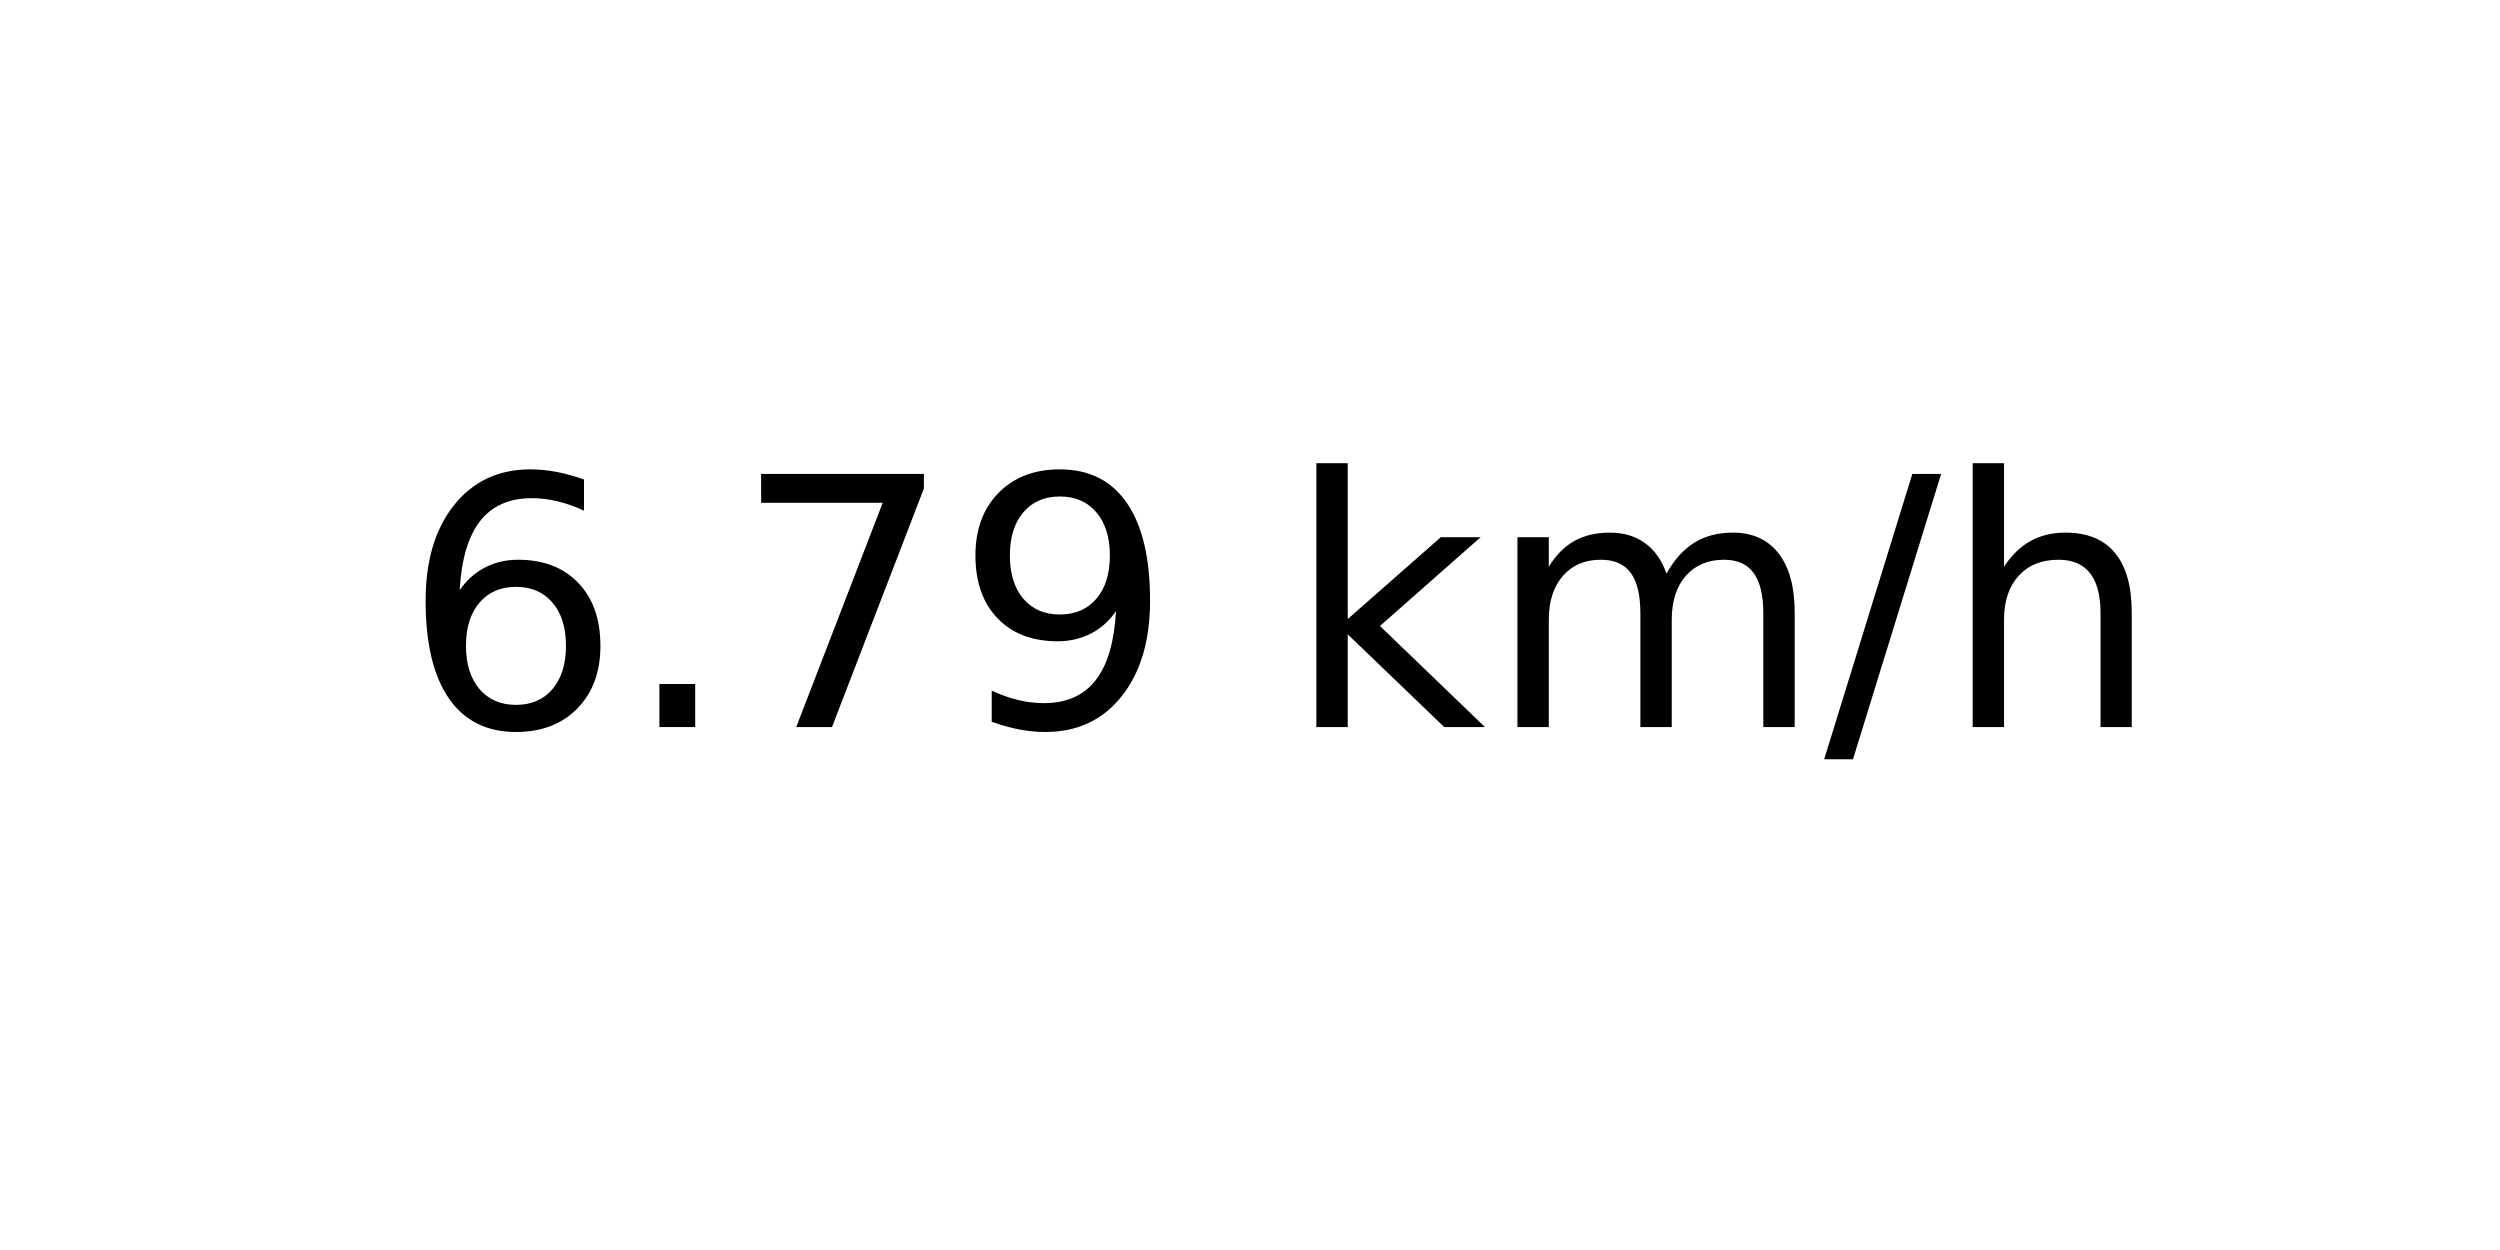
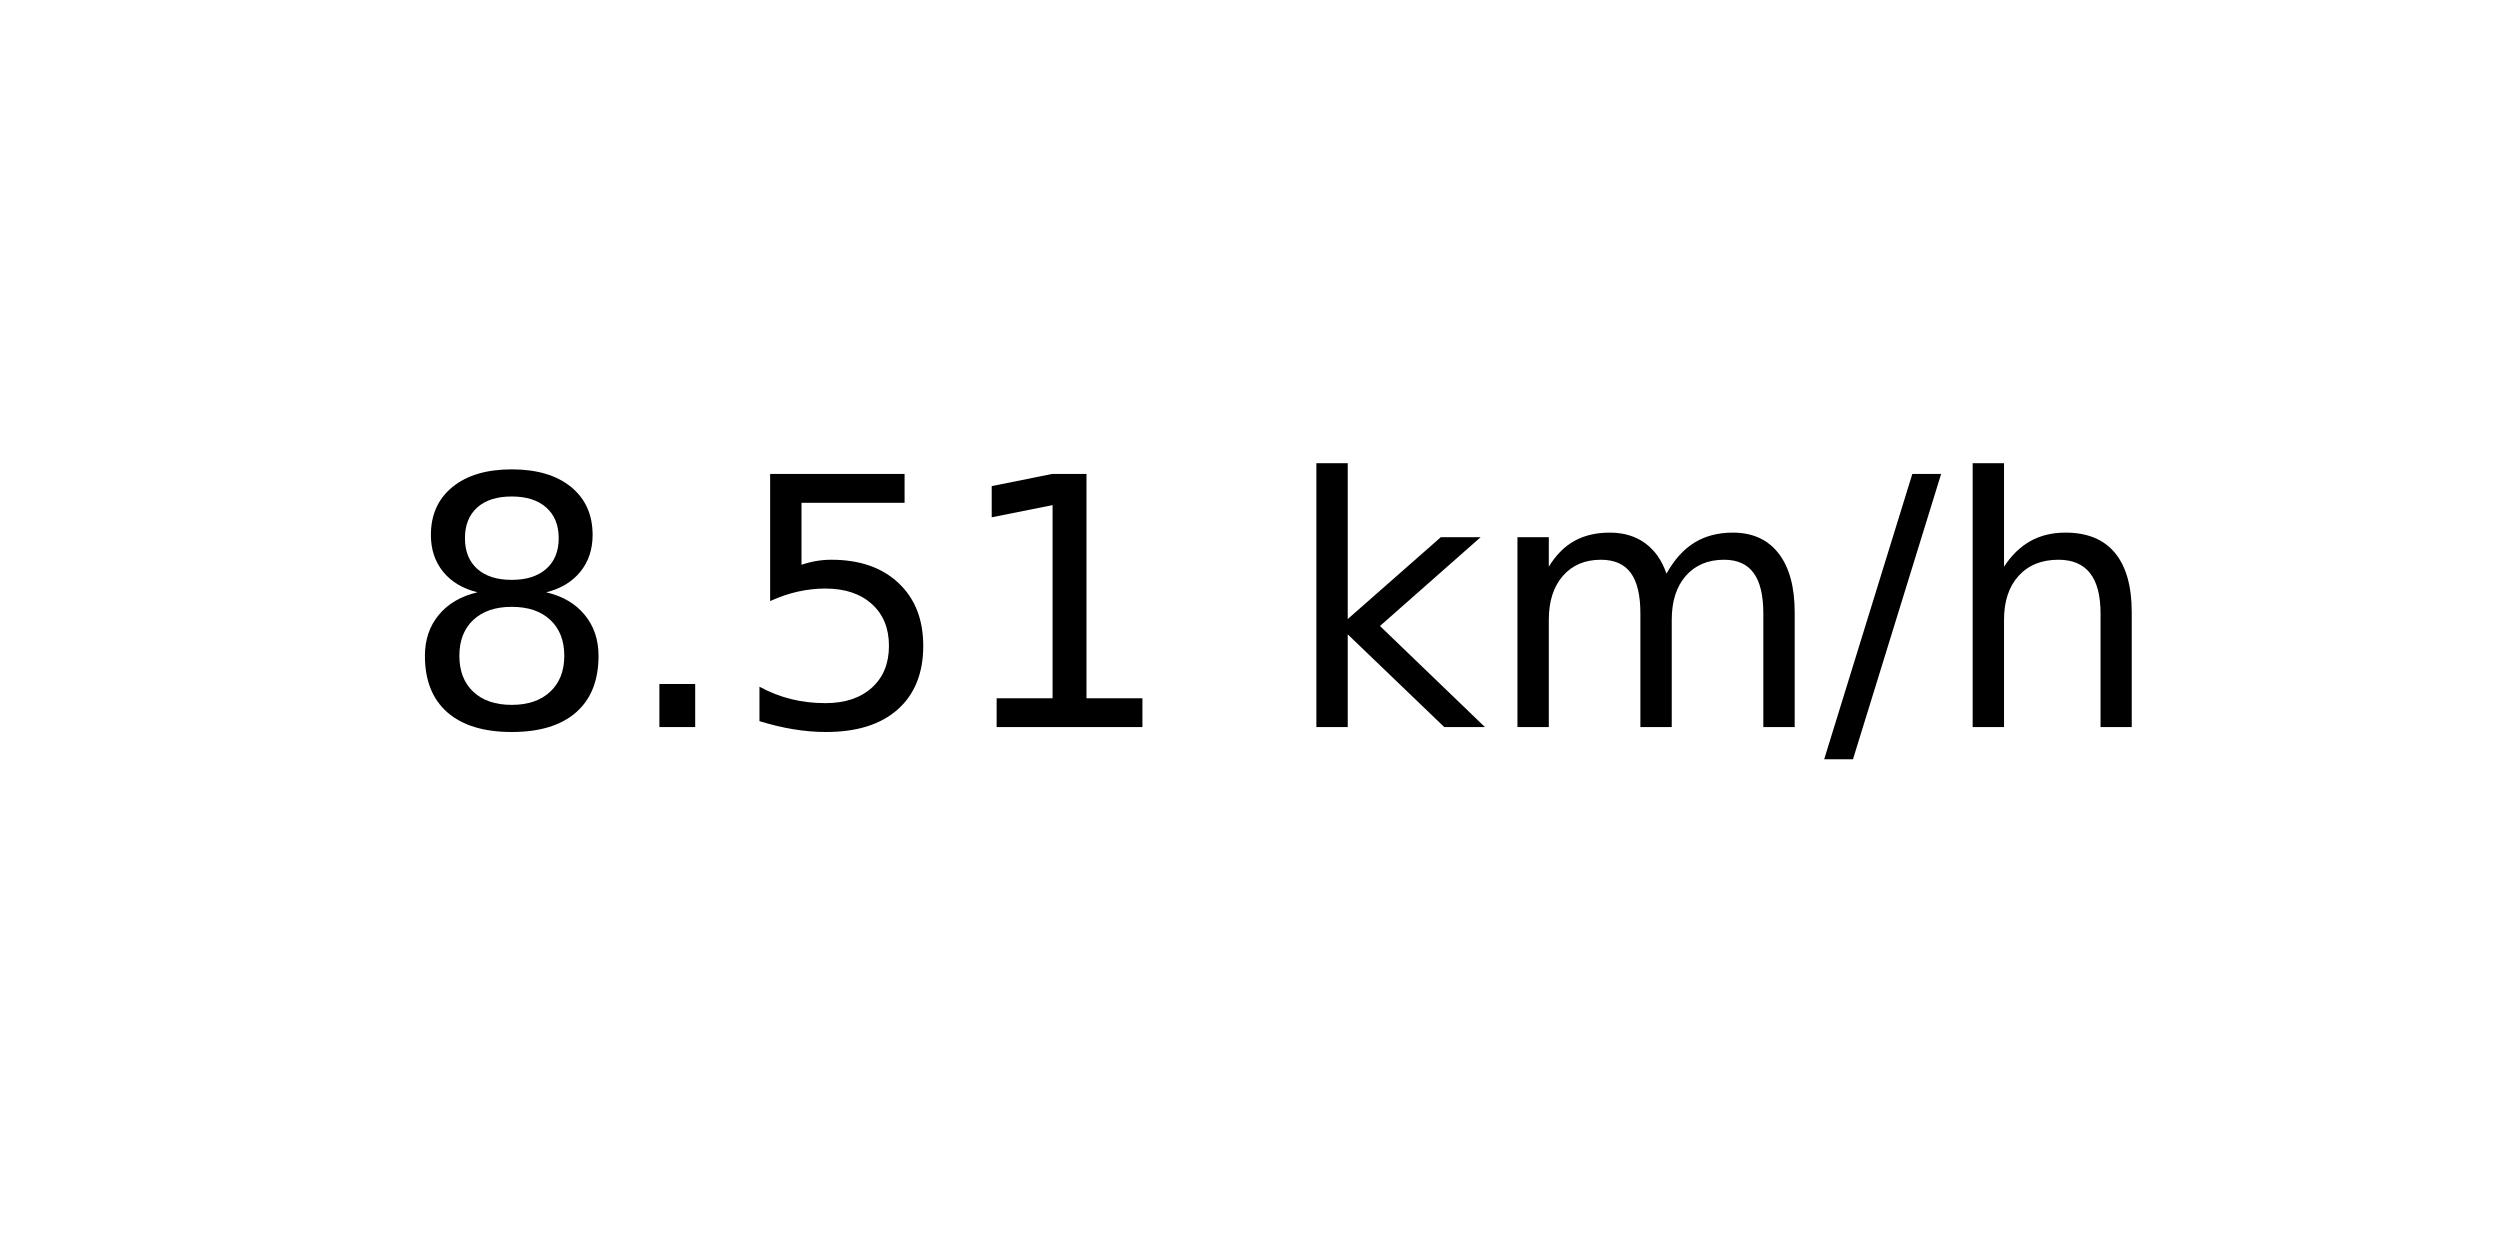
<svg xmlns="http://www.w3.org/2000/svg" xmlns:xlink="http://www.w3.org/1999/xlink" width="72pt" height="36pt" viewBox="0 0 72 36" version="1.1">
  <defs>
    <style type="text/css">*{stroke-linejoin: round; stroke-linecap: butt}</style>
  </defs>
  <g id="figure_1">
    <g id="axes_1">
      <g id="text_1">
        <g transform="translate(11.55937 20.93937) scale(0.1 -0.1)">
          <defs>
-             <path id="DejaVuSans-36" d="M 2113 2584  Q 1688 2584 1439 2293  Q 1191 2003 1191 1497  Q 1191 994 1439 701  Q 1688 409 2113 409  Q 2538 409 2786 701  Q 3034 994 3034 1497  Q 3034 2003 2786 2293  Q 2538 2584 2113 2584  z M 3366 4563  L 3366 3988  Q 3128 4100 2886 4159  Q 2644 4219 2406 4219  Q 1781 4219 1451 3797  Q 1122 3375 1075 2522  Q 1259 2794 1537 2939  Q 1816 3084 2150 3084  Q 2853 3084 3261 2657  Q 3669 2231 3669 1497  Q 3669 778 3244 343  Q 2819 -91 2113 -91  Q 1303 -91 875 529  Q 447 1150 447 2328  Q 447 3434 972 4092  Q 1497 4750 2381 4750  Q 2619 4750 2861 4703  Q 3103 4656 3366 4563  z " transform="scale(0.015625)" />
+             <path id="DejaVuSans-38" d="M 2034 2216  Q 1584 2216 1326 1975  Q 1069 1734 1069 1313  Q 1069 891 1326 650  Q 1584 409 2034 409  Q 2484 409 2743 651  Q 3003 894 3003 1313  Q 3003 1734 2745 1975  Q 2488 2216 2034 2216  z M 1403 2484  Q 997 2584 770 2862  Q 544 3141 544 3541  Q 544 4100 942 4425  Q 1341 4750 2034 4750  Q 2731 4750 3128 4425  Q 3525 4100 3525 3541  Q 3525 3141 3298 2862  Q 3072 2584 2669 2484  Q 3125 2378 3379 2068  Q 3634 1759 3634 1313  Q 3634 634 3220 271  Q 2806 -91 2034 -91  Q 1263 -91 848 271  Q 434 634 434 1313  Q 434 1759 690 2068  Q 947 2378 1403 2484  z M 1172 3481  Q 1172 3119 1398 2916  Q 1625 2713 2034 2713  Q 2441 2713 2670 2916  Q 2900 3119 2900 3481  Q 2900 3844 2670 4047  Q 2441 4250 2034 4250  Q 1625 4250 1398 4047  Q 1172 3844 1172 3481  z " transform="scale(0.015625)" />
            <path id="DejaVuSans-2e" d="M 684 794  L 1344 794  L 1344 0  L 684 0  L 684 794  z " transform="scale(0.015625)" />
-             <path id="DejaVuSans-37" d="M 525 4666  L 3525 4666  L 3525 4397  L 1831 0  L 1172 0  L 2766 4134  L 525 4134  L 525 4666  z " transform="scale(0.015625)" />
-             <path id="DejaVuSans-39" d="M 703 97  L 703 672  Q 941 559 1184 500  Q 1428 441 1663 441  Q 2288 441 2617 861  Q 2947 1281 2994 2138  Q 2813 1869 2534 1725  Q 2256 1581 1919 1581  Q 1219 1581 811 2004  Q 403 2428 403 3163  Q 403 3881 828 4315  Q 1253 4750 1959 4750  Q 2769 4750 3195 4129  Q 3622 3509 3622 2328  Q 3622 1225 3098 567  Q 2575 -91 1691 -91  Q 1453 -91 1209 -44  Q 966 3 703 97  z M 1959 2075  Q 2384 2075 2632 2365  Q 2881 2656 2881 3163  Q 2881 3666 2632 3958  Q 2384 4250 1959 4250  Q 1534 4250 1286 3958  Q 1038 3666 1038 3163  Q 1038 2656 1286 2365  Q 1534 2075 1959 2075  z " transform="scale(0.015625)" />
+             <path id="DejaVuSans-35" d="M 691 4666  L 3169 4666  L 3169 4134  L 1269 4134  L 1269 2991  Q 1406 3038 1543 3061  Q 1681 3084 1819 3084  Q 2600 3084 3056 2656  Q 3513 2228 3513 1497  Q 3513 744 3044 326  Q 2575 -91 1722 -91  Q 1428 -91 1123 -41  Q 819 9 494 109  L 494 744  Q 775 591 1075 516  Q 1375 441 1709 441  Q 2250 441 2565 725  Q 2881 1009 2881 1497  Q 2881 1984 2565 2268  Q 2250 2553 1709 2553  Q 1456 2553 1204 2497  Q 953 2441 691 2322  L 691 4666  z " transform="scale(0.015625)" />
+             <path id="DejaVuSans-31" d="M 794 531  L 1825 531  L 1825 4091  L 703 3866  L 703 4441  L 1819 4666  L 2450 4666  L 2450 531  L 3481 531  L 3481 0  L 794 0  L 794 531  z " transform="scale(0.015625)" />
            <path id="DejaVuSans-20" transform="scale(0.015625)" />
            <path id="DejaVuSans-6b" d="M 581 4863  L 1159 4863  L 1159 1991  L 2875 3500  L 3609 3500  L 1753 1863  L 3688 0  L 2938 0  L 1159 1709  L 1159 0  L 581 0  L 581 4863  z " transform="scale(0.015625)" />
            <path id="DejaVuSans-6d" d="M 3328 2828  Q 3544 3216 3844 3400  Q 4144 3584 4550 3584  Q 5097 3584 5394 3201  Q 5691 2819 5691 2113  L 5691 0  L 5113 0  L 5113 2094  Q 5113 2597 4934 2840  Q 4756 3084 4391 3084  Q 3944 3084 3684 2787  Q 3425 2491 3425 1978  L 3425 0  L 2847 0  L 2847 2094  Q 2847 2600 2669 2842  Q 2491 3084 2119 3084  Q 1678 3084 1418 2786  Q 1159 2488 1159 1978  L 1159 0  L 581 0  L 581 3500  L 1159 3500  L 1159 2956  Q 1356 3278 1631 3431  Q 1906 3584 2284 3584  Q 2666 3584 2933 3390  Q 3200 3197 3328 2828  z " transform="scale(0.015625)" />
            <path id="DejaVuSans-2f" d="M 1625 4666  L 2156 4666  L 531 -594  L 0 -594  L 1625 4666  z " transform="scale(0.015625)" />
            <path id="DejaVuSans-68" d="M 3513 2113  L 3513 0  L 2938 0  L 2938 2094  Q 2938 2591 2744 2837  Q 2550 3084 2163 3084  Q 1697 3084 1428 2787  Q 1159 2491 1159 1978  L 1159 0  L 581 0  L 581 4863  L 1159 4863  L 1159 2956  Q 1366 3272 1645 3428  Q 1925 3584 2291 3584  Q 2894 3584 3203 3211  Q 3513 2838 3513 2113  z " transform="scale(0.015625)" />
          </defs>
-           <use xlink:href="#DejaVuSans-36" />
+           <use xlink:href="#DejaVuSans-38" />
          <use xlink:href="#DejaVuSans-2e" x="63.623" />
-           <use xlink:href="#DejaVuSans-37" x="95.41" />
-           <use xlink:href="#DejaVuSans-39" x="159.033" />
+           <use xlink:href="#DejaVuSans-35" x="95.41" />
+           <use xlink:href="#DejaVuSans-31" x="159.033" />
          <use xlink:href="#DejaVuSans-20" x="222.656" />
          <use xlink:href="#DejaVuSans-6b" x="254.443" />
          <use xlink:href="#DejaVuSans-6d" x="312.354" />
          <use xlink:href="#DejaVuSans-2f" x="409.766" />
          <use xlink:href="#DejaVuSans-68" x="443.457" />
        </g>
      </g>
    </g>
  </g>
</svg>
